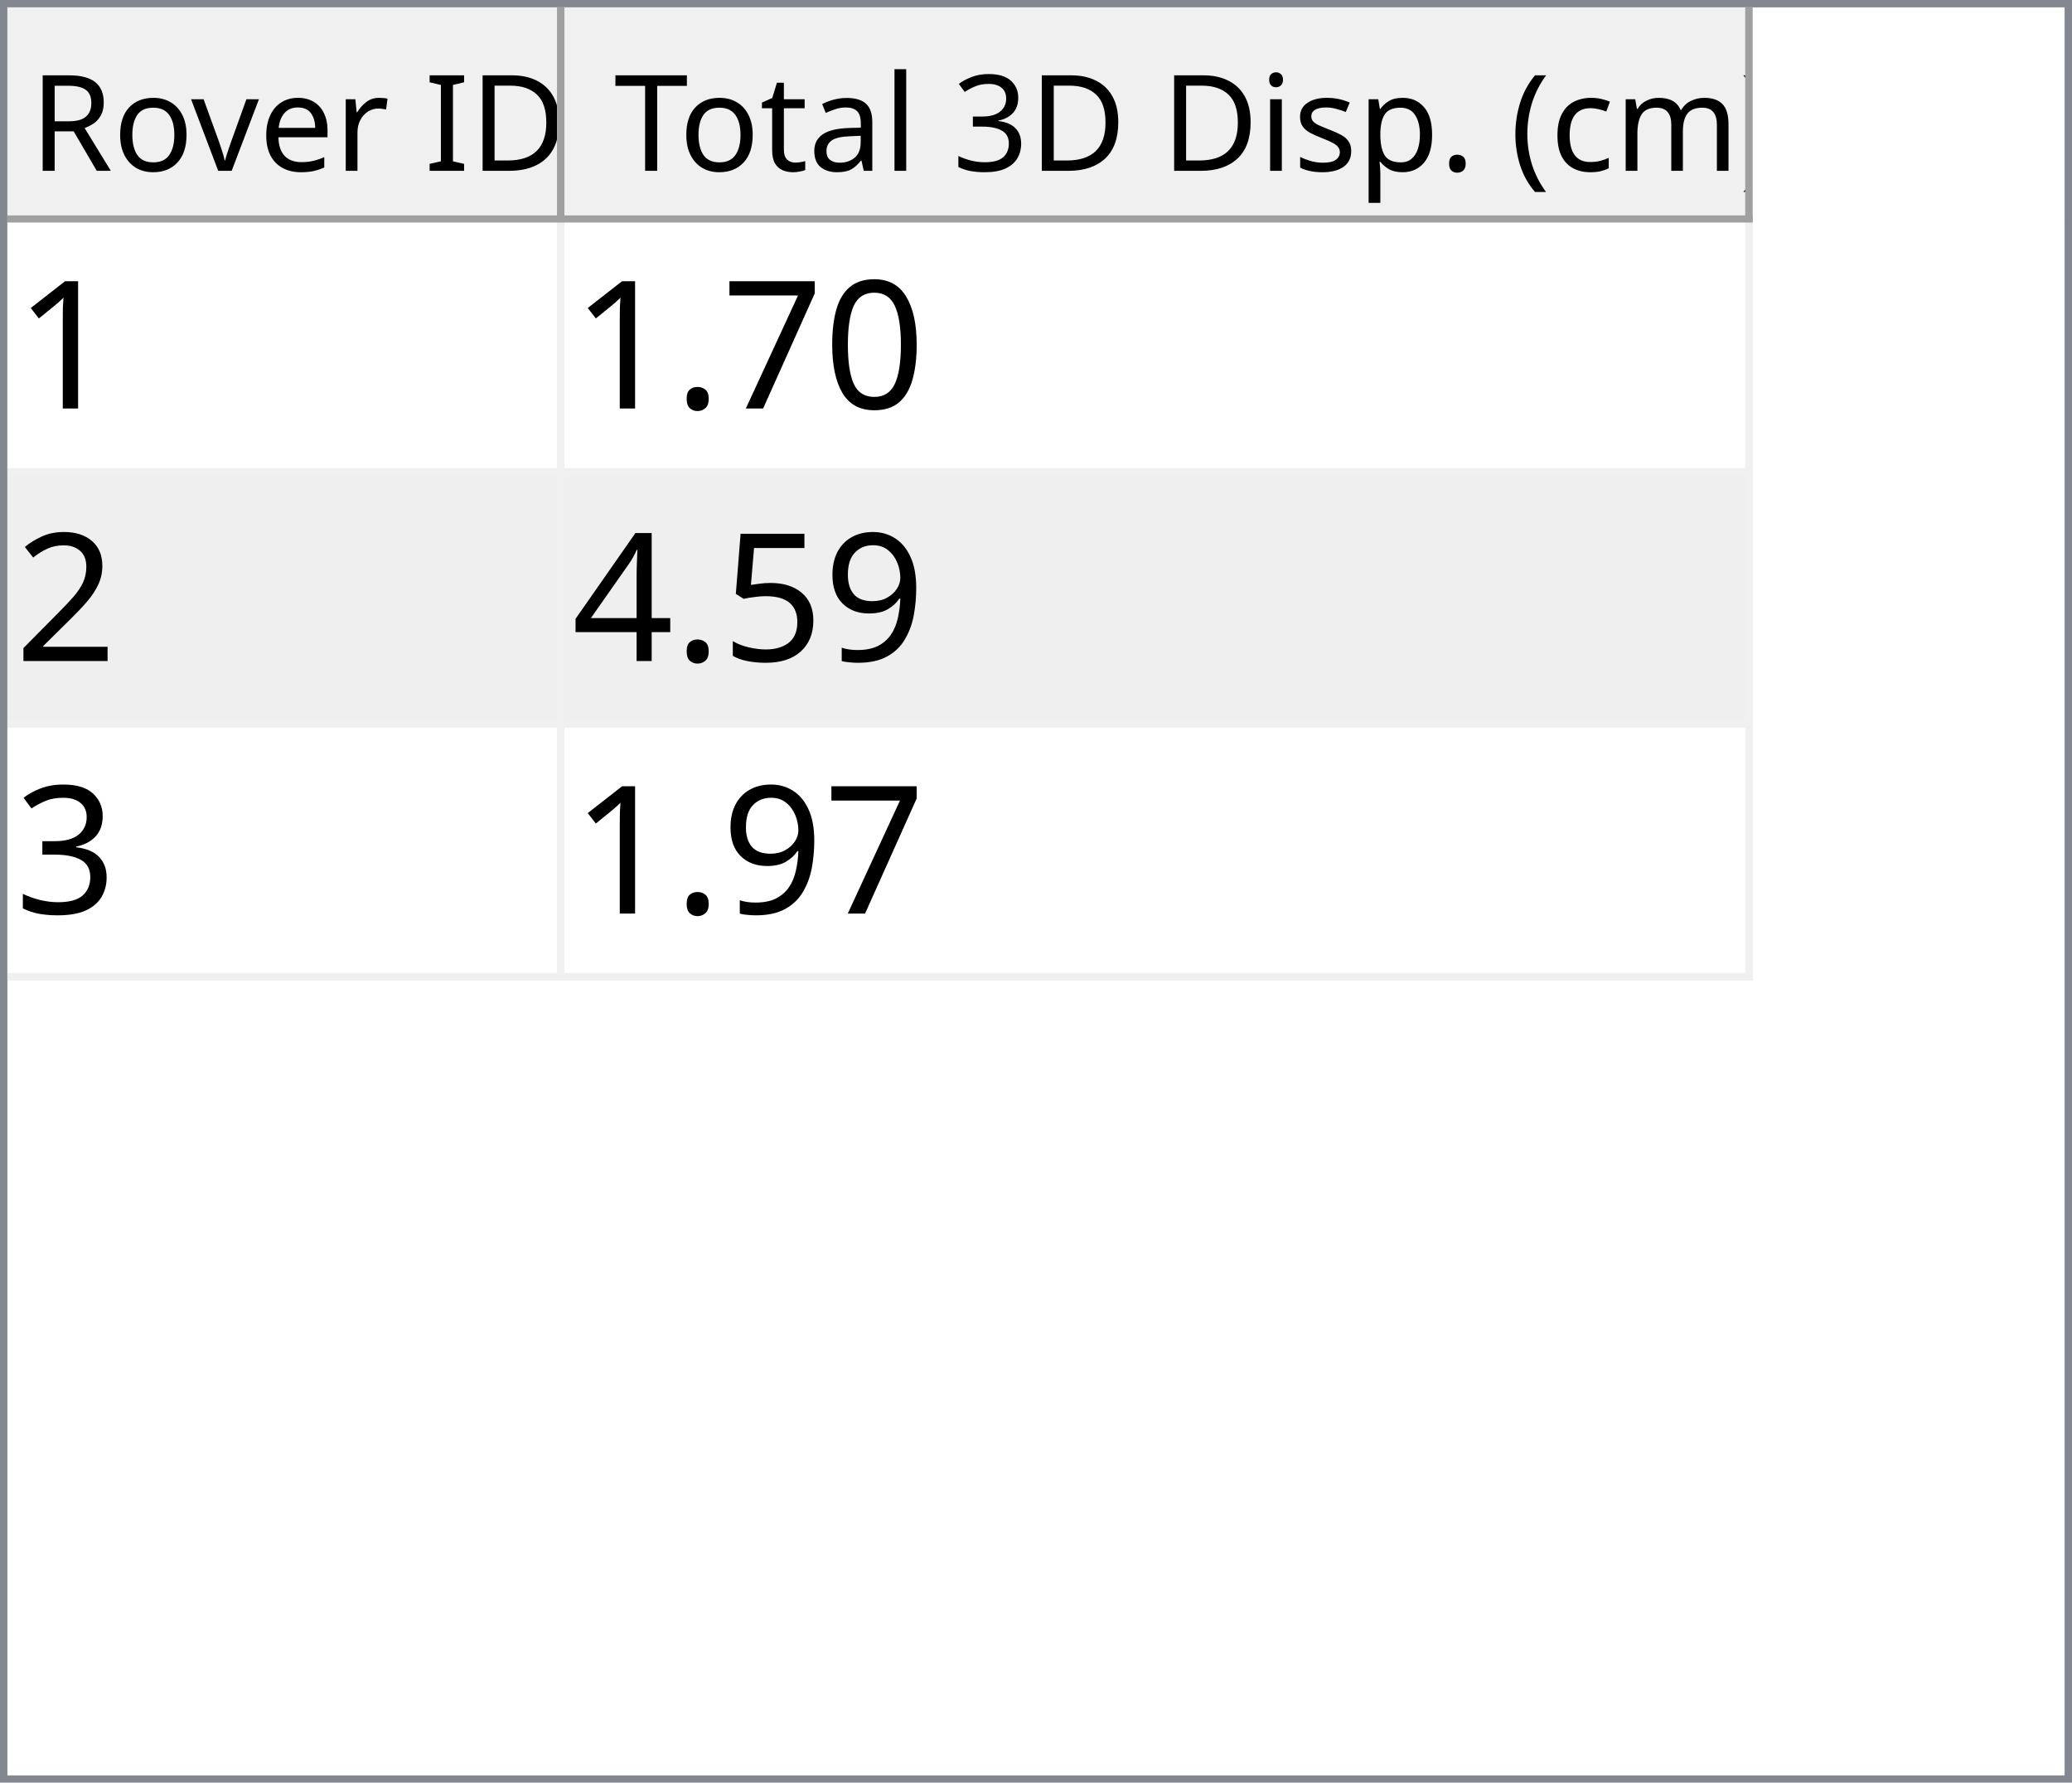
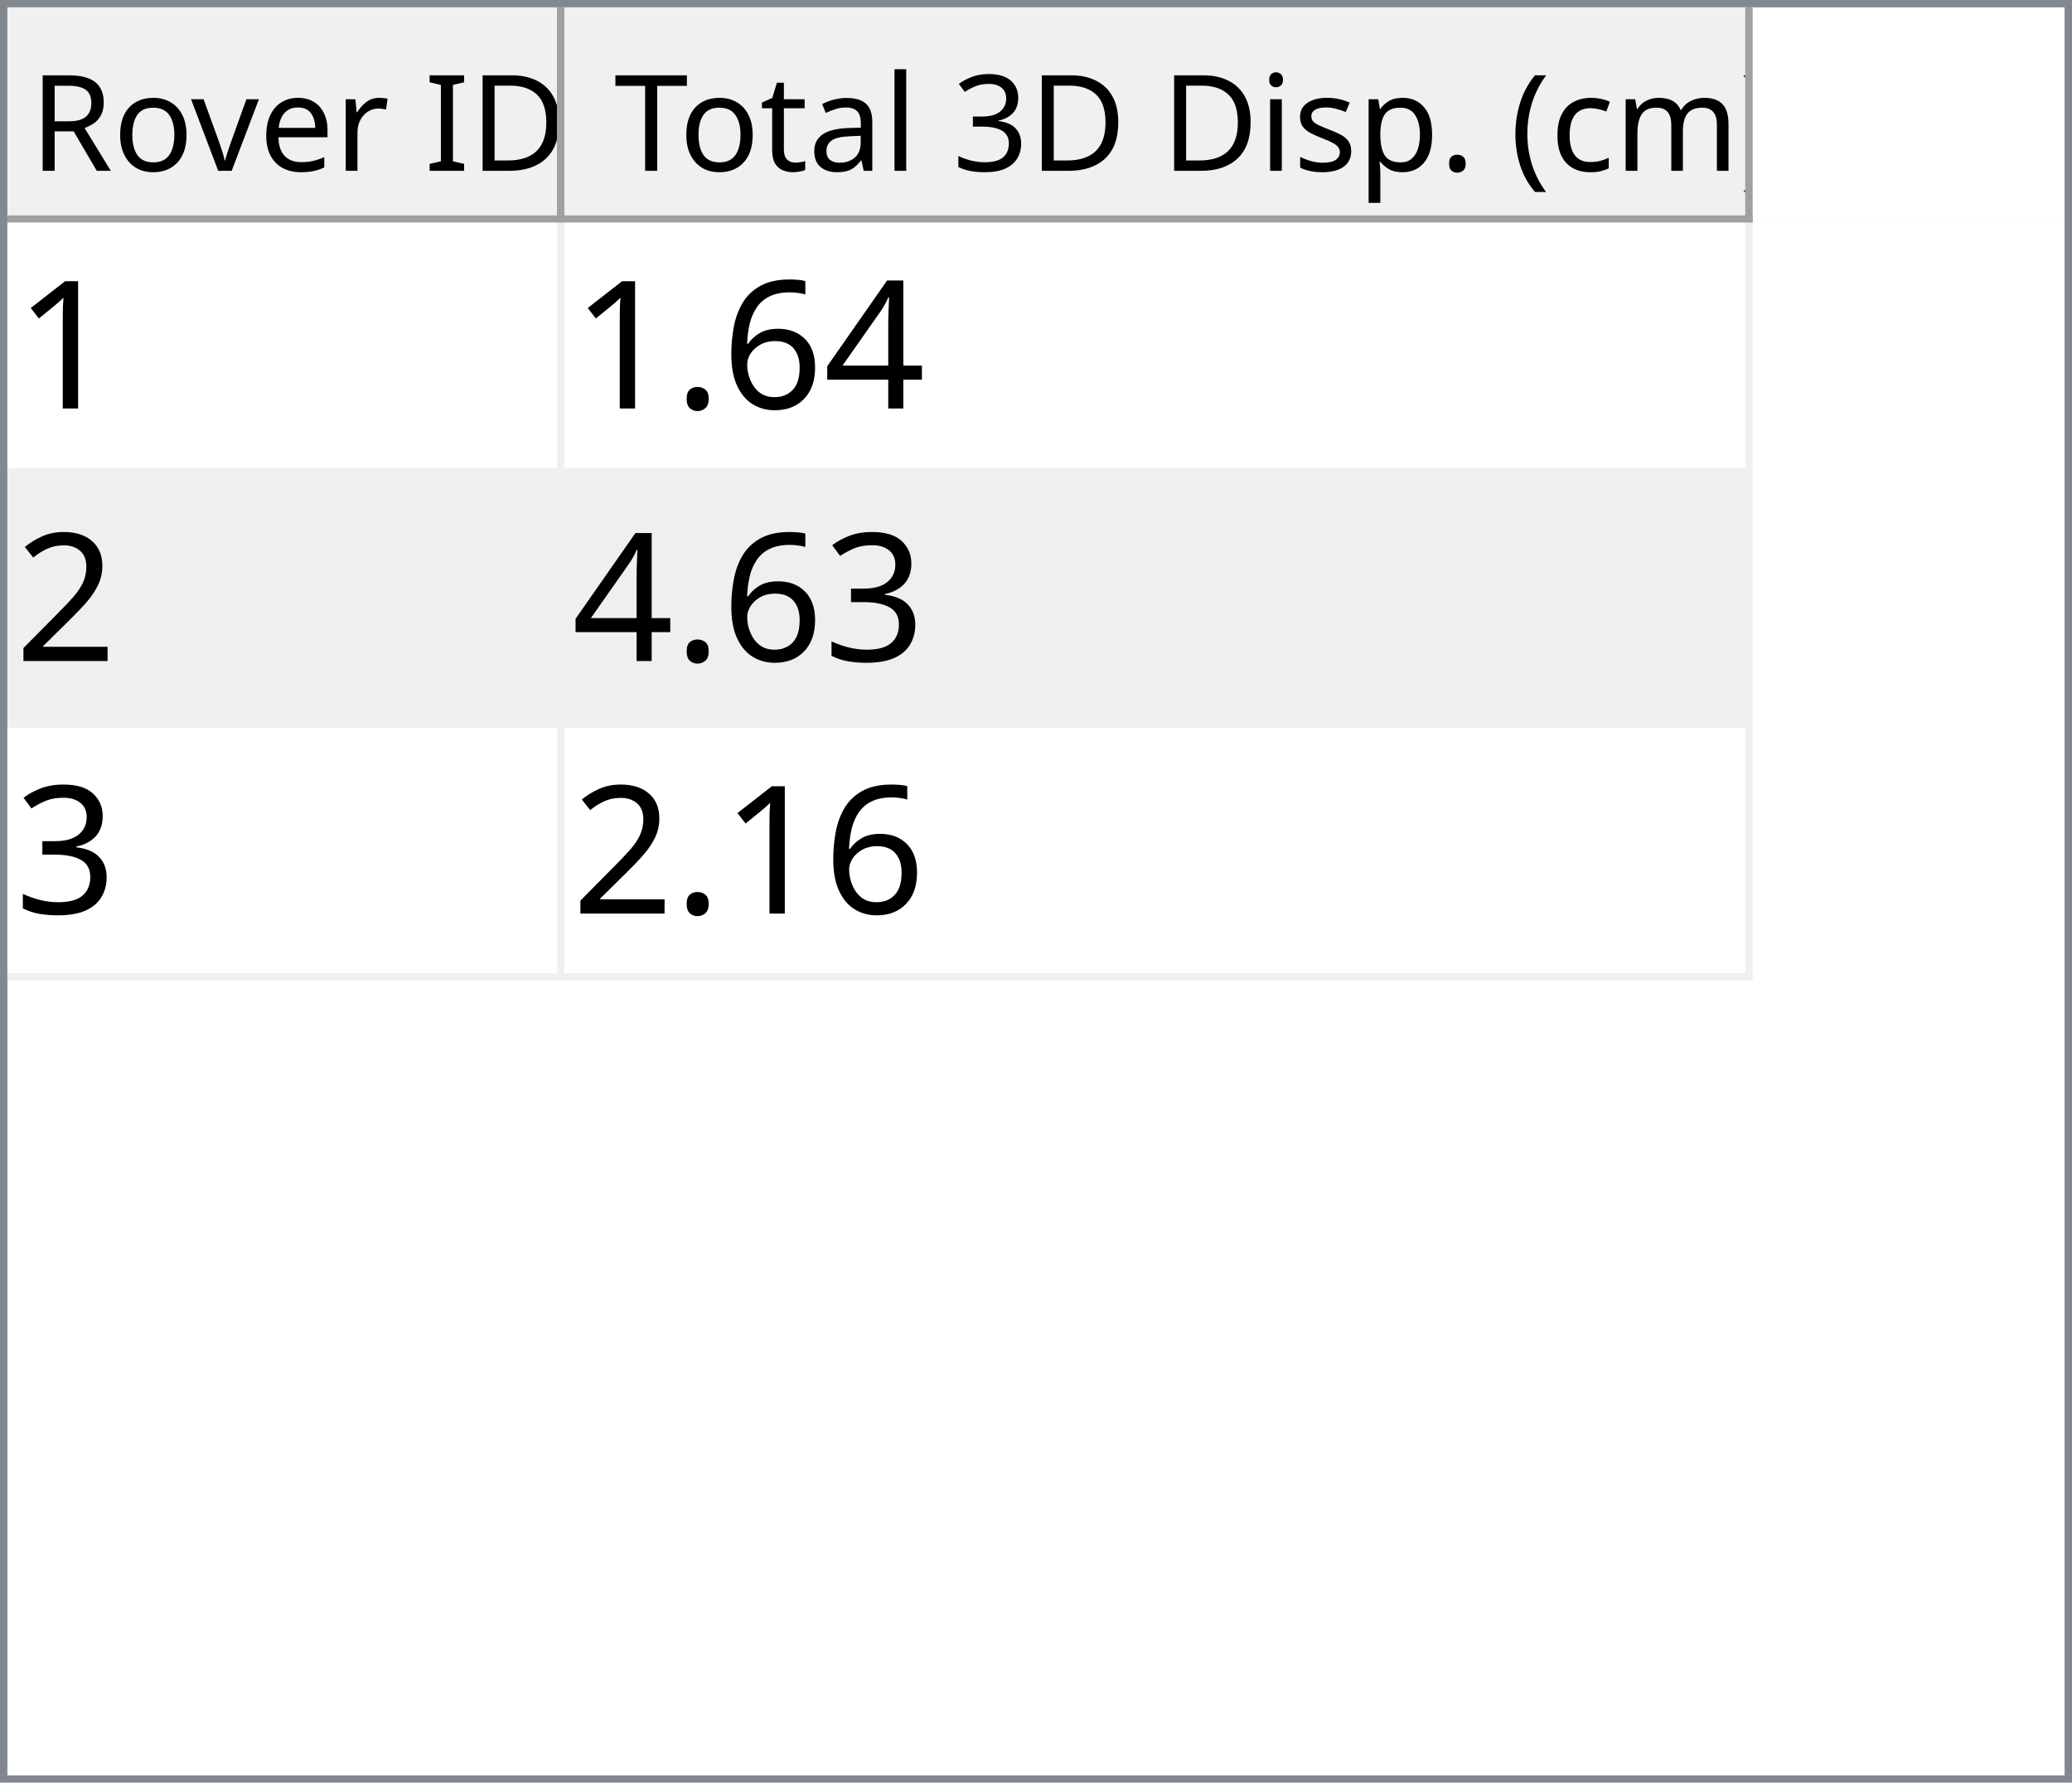
<svg xmlns="http://www.w3.org/2000/svg" style="fill-opacity:1; color-rendering:auto; color-interpolation:auto; text-rendering:auto; stroke:black; stroke-linecap:square; stroke-miterlimit:10; shape-rendering:auto; stroke-opacity:1; fill:black; stroke-dasharray:none; font-weight:normal; stroke-width:1; font-family:'Dialog'; font-style:normal; stroke-linejoin:miter; font-size:12px; stroke-dashoffset:0; image-rendering:auto;" width="279" height="240">
  <defs id="genericDefs" />
  <g>
    <defs id="defs1">
      <clipPath clipPathUnits="userSpaceOnUse" id="clipPath1">
        <path d="M0 0 L279 0 L279 240 L0 240 L0 0 Z" />
      </clipPath>
      <clipPath clipPathUnits="userSpaceOnUse" id="clipPath2">
        <path d="M0 0 L0 240 L279 240 L279 0 Z" />
      </clipPath>
      <clipPath clipPathUnits="userSpaceOnUse" id="clipPath3">
        <path d="M0 0 L0 29 L277 29 L277 0 Z" />
      </clipPath>
      <clipPath clipPathUnits="userSpaceOnUse" id="clipPath4">
        <path d="M0 0 L0 29 L75 29 L75 0 Z" />
      </clipPath>
      <clipPath clipPathUnits="userSpaceOnUse" id="clipPath5">
        <path d="M1 1 L1 28 L74 28 L74 1 Z" />
      </clipPath>
      <clipPath clipPathUnits="userSpaceOnUse" id="clipPath6">
        <path d="M0 0 L0 27 L73 27 L73 0 Z" />
      </clipPath>
      <clipPath clipPathUnits="userSpaceOnUse" id="clipPath7">
        <path d="M-0.5 -0.5 L-0.5 28.5 L74.5 28.5 L74.5 -0.5 Z" />
      </clipPath>
      <clipPath clipPathUnits="userSpaceOnUse" id="clipPath8">
        <path d="M0 0 L0 29 L160 29 L160 0 Z" />
      </clipPath>
      <clipPath clipPathUnits="userSpaceOnUse" id="clipPath9">
        <path d="M1 1 L1 28 L159 28 L159 1 Z" />
      </clipPath>
      <clipPath clipPathUnits="userSpaceOnUse" id="clipPath10">
        <path d="M0 0 L0 27 L158 27 L158 0 Z" />
      </clipPath>
      <clipPath clipPathUnits="userSpaceOnUse" id="clipPath11">
        <path d="M-0.5 -0.5 L-0.5 28.5 L159.5 28.5 L159.5 -0.5 Z" />
      </clipPath>
      <clipPath clipPathUnits="userSpaceOnUse" id="clipPath12">
        <path d="M0 0 L0 209 L277 209 L277 0 Z" />
      </clipPath>
      <clipPath clipPathUnits="userSpaceOnUse" id="clipPath13">
        <path d="M0 0 L0 102 L235 102 L235 0 Z" />
      </clipPath>
      <clipPath clipPathUnits="userSpaceOnUse" id="clipPath14">
        <path d="M-0.5 -0.5 L-0.5 101.5 L234.5 101.5 L234.5 -0.5 Z" />
      </clipPath>
      <clipPath clipPathUnits="userSpaceOnUse" id="clipPath15">
        <path d="M0 0 L0 33 L74 33 L74 0 Z" />
      </clipPath>
      <clipPath clipPathUnits="userSpaceOnUse" id="clipPath16">
        <path d="M0 0 L0 33 L159 33 L159 0 Z" />
      </clipPath>
      <font horiz-adv-x="64.551" id="font1">
        <font-face ascent="107.91" descent="25.098" units-per-em="100" style="font-style:normal; font-family:Segoe UI; font-weight:normal;" />
        <missing-glyph horiz-adv-x="64.551" d="M8.109 0 L8.109 68.266 L56.453 68.266 L56.453 0 L8.109 0 ZM15.328 7.234 L49.219 7.234 L49.219 61.031 L15.328 61.031 L15.328 7.234 Z" />
        <glyph unicode="D" horiz-adv-x="70.117" d="M9.188 0 L9.188 70.016 L28.516 70.016 Q65.531 70.016 65.531 35.891 Q65.531 19.672 55.25 9.836 Q44.969 0 27.734 0 L9.188 0 ZM17.391 62.594 L17.391 7.422 L27.828 7.422 Q41.609 7.422 49.273 14.797 Q56.938 22.172 56.938 35.688 Q56.938 62.594 28.328 62.594 L17.391 62.594 Z" />
        <glyph unicode="I" horiz-adv-x="26.611" d="M17.391 0 L9.188 0 L9.188 70.016 L17.391 70.016 L17.391 0 Z" />
        <glyph unicode=" " horiz-adv-x="27.393" d="" />
        <glyph unicode="r" horiz-adv-x="34.766" d="M34.188 41.891 Q32.078 43.5 28.125 43.5 Q23 43.5 19.555 38.672 Q16.109 33.844 16.109 25.484 L16.109 0 L8.109 0 L8.109 50 L16.109 50 L16.109 39.703 L16.312 39.703 Q18.016 44.969 21.531 47.922 Q25.047 50.875 29.391 50.875 Q32.516 50.875 34.188 50.203 L34.188 41.891 Z" />
        <glyph unicode="e" horiz-adv-x="52.295" d="M48.297 23 L12.984 23 Q13.188 14.656 17.484 10.109 Q21.781 5.562 29.297 5.562 Q37.75 5.562 44.828 11.141 L44.828 3.609 Q38.234 -1.172 27.391 -1.172 Q16.797 -1.172 10.742 5.641 Q4.688 12.453 4.688 24.812 Q4.688 36.469 11.305 43.82 Q17.922 51.172 27.734 51.172 Q37.547 51.172 42.922 44.828 Q48.297 38.484 48.297 27.203 L48.297 23 ZM40.094 29.781 Q40.047 36.719 36.75 40.578 Q33.453 44.438 27.594 44.438 Q21.922 44.438 17.969 40.383 Q14.016 36.328 13.094 29.781 L40.094 29.781 Z" />
        <glyph unicode="v" horiz-adv-x="47.9" d="M47.406 50 L27.484 0 L19.625 0 L0.688 50 L9.469 50 L22.172 13.672 Q23.578 9.672 23.922 6.688 L24.125 6.688 Q24.609 10.453 25.688 13.484 L38.969 50 L47.406 50 Z" />
        <glyph unicode="o" horiz-adv-x="58.594" d="M29 -1.172 Q17.922 -1.172 11.305 5.836 Q4.688 12.844 4.688 24.422 Q4.688 37.016 11.57 44.094 Q18.453 51.172 30.172 51.172 Q41.359 51.172 47.633 44.289 Q53.906 37.406 53.906 25.203 Q53.906 13.234 47.141 6.031 Q40.375 -1.172 29 -1.172 ZM29.594 44.438 Q21.875 44.438 17.383 39.188 Q12.891 33.938 12.891 24.703 Q12.891 15.828 17.43 10.695 Q21.969 5.562 29.594 5.562 Q37.359 5.562 41.531 10.594 Q45.703 15.625 45.703 24.906 Q45.703 34.281 41.531 39.359 Q37.359 44.438 29.594 44.438 Z" />
        <glyph unicode="R" horiz-adv-x="59.814" d="M59.375 0 L49.609 0 L37.891 19.625 Q36.281 22.359 34.766 24.289 Q33.25 26.219 31.664 27.438 Q30.078 28.656 28.25 29.219 Q26.422 29.781 24.125 29.781 L17.391 29.781 L17.391 0 L9.188 0 L9.188 70.016 L30.078 70.016 Q34.672 70.016 38.555 68.867 Q42.438 67.719 45.289 65.375 Q48.141 63.031 49.758 59.547 Q51.375 56.062 51.375 51.375 Q51.375 47.703 50.273 44.656 Q49.172 41.609 47.148 39.211 Q45.125 36.812 42.266 35.133 Q39.406 33.453 35.844 32.516 L35.844 32.328 Q37.594 31.547 38.891 30.547 Q40.188 29.547 41.359 28.18 Q42.531 26.812 43.68 25.078 Q44.828 23.344 46.234 21.047 L59.375 0 ZM17.391 62.594 L17.391 37.203 L28.516 37.203 Q31.594 37.203 34.203 38.133 Q36.812 39.062 38.719 40.797 Q40.625 42.531 41.703 45.047 Q42.781 47.562 42.781 50.688 Q42.781 56.297 39.141 59.445 Q35.5 62.594 28.609 62.594 L17.391 62.594 Z" />
        <glyph unicode=")" horiz-adv-x="30.176" d="M8.297 -15.922 L1.172 -15.922 Q16.406 2.344 16.406 26.812 Q16.406 51.469 1.078 70.016 L8.297 70.016 Q23.531 52.156 23.531 26.703 Q23.531 1.375 8.297 -15.922 Z" />
        <glyph unicode="m" horiz-adv-x="86.133" d="M79.109 0 L71.094 0 L71.094 28.719 Q71.094 37.016 68.531 40.727 Q65.969 44.438 59.906 44.438 Q54.781 44.438 51.195 39.75 Q47.609 35.062 47.609 28.516 L47.609 0 L39.594 0 L39.594 29.688 Q39.594 44.438 28.219 44.438 Q22.953 44.438 19.531 40.016 Q16.109 35.594 16.109 28.516 L16.109 0 L8.109 0 L8.109 50 L16.109 50 L16.109 42.094 L16.312 42.094 Q21.625 51.172 31.844 51.172 Q36.969 51.172 40.773 48.312 Q44.578 45.453 46 40.828 Q51.562 51.172 62.594 51.172 Q79.109 51.172 79.109 30.812 L79.109 0 Z" />
        <glyph unicode="c" horiz-adv-x="46.191" d="M42.188 2.297 Q36.422 -1.172 28.516 -1.172 Q17.828 -1.172 11.258 5.789 Q4.688 12.75 4.688 23.828 Q4.688 36.188 11.766 43.68 Q18.844 51.172 30.672 51.172 Q37.25 51.172 42.281 48.734 L42.281 40.531 Q36.719 44.438 30.375 44.438 Q22.703 44.438 17.797 38.945 Q12.891 33.453 12.891 24.516 Q12.891 15.719 17.508 10.641 Q22.125 5.562 29.891 5.562 Q36.422 5.562 42.188 9.906 L42.188 2.297 Z" />
        <glyph unicode="(" horiz-adv-x="30.176" d="M29.109 -15.922 L21.969 -15.922 Q6.844 1.375 6.844 26.703 Q6.844 52.156 21.969 70.016 L29.203 70.016 Q13.875 51.469 13.875 26.812 Q13.875 2.344 29.109 -15.922 Z" />
        <glyph unicode="." horiz-adv-x="21.68" d="M10.891 -1.078 Q8.641 -1.078 7.055 0.539 Q5.469 2.156 5.469 4.391 Q5.469 6.641 7.055 8.273 Q8.641 9.906 10.891 9.906 Q13.188 9.906 14.797 8.273 Q16.406 6.641 16.406 4.391 Q16.406 2.156 14.797 0.539 Q13.188 -1.078 10.891 -1.078 Z" />
        <glyph unicode="p" horiz-adv-x="58.789" d="M16.312 7.234 L16.109 7.234 L16.109 -23 L8.109 -23 L8.109 50 L16.109 50 L16.109 41.219 L16.312 41.219 Q22.219 51.172 33.594 51.172 Q43.266 51.172 48.688 44.461 Q54.109 37.75 54.109 26.469 Q54.109 13.922 48 6.375 Q41.891 -1.172 31.297 -1.172 Q21.578 -1.172 16.312 7.234 ZM16.109 27.391 L16.109 20.406 Q16.109 14.203 20.141 9.883 Q24.172 5.562 30.375 5.562 Q37.641 5.562 41.773 11.133 Q45.906 16.703 45.906 26.609 Q45.906 34.969 42.047 39.703 Q38.188 44.438 31.594 44.438 Q24.609 44.438 20.359 39.578 Q16.109 34.719 16.109 27.391 Z" />
        <glyph unicode="s" horiz-adv-x="42.432" d="M5.078 1.812 L5.078 10.406 Q11.625 5.562 19.484 5.562 Q30.031 5.562 30.031 12.594 Q30.031 14.594 29.125 15.992 Q28.219 17.391 26.68 18.461 Q25.141 19.531 23.07 20.383 Q21 21.234 18.609 22.172 Q15.281 23.484 12.766 24.828 Q10.25 26.172 8.57 27.859 Q6.891 29.547 6.031 31.695 Q5.172 33.844 5.172 36.719 Q5.172 40.234 6.789 42.945 Q8.406 45.656 11.086 47.484 Q13.766 49.312 17.211 50.242 Q20.656 51.172 24.312 51.172 Q30.812 51.172 35.938 48.922 L35.938 40.828 Q30.422 44.438 23.25 44.438 Q21 44.438 19.195 43.922 Q17.391 43.406 16.094 42.477 Q14.797 41.547 14.086 40.258 Q13.375 38.969 13.375 37.406 Q13.375 35.453 14.086 34.133 Q14.797 32.812 16.164 31.789 Q17.531 30.766 19.484 29.938 Q21.438 29.109 23.922 28.125 Q27.25 26.859 29.883 25.516 Q32.516 24.172 34.375 22.484 Q36.234 20.797 37.234 18.602 Q38.234 16.406 38.234 13.375 Q38.234 9.672 36.602 6.938 Q34.969 4.203 32.234 2.398 Q29.5 0.594 25.93 -0.289 Q22.359 -1.172 18.453 -1.172 Q10.75 -1.172 5.078 1.812 Z" />
        <glyph unicode="i" horiz-adv-x="24.219" d="M12.203 62.703 Q10.062 62.703 8.547 64.164 Q7.031 65.625 7.031 67.875 Q7.031 70.125 8.547 71.609 Q10.062 73.094 12.203 73.094 Q14.406 73.094 15.945 71.609 Q17.484 70.125 17.484 67.875 Q17.484 65.719 15.945 64.211 Q14.406 62.703 12.203 62.703 ZM16.109 0 L8.109 0 L8.109 50 L16.109 50 L16.109 0 Z" />
        <glyph unicode="3" horiz-adv-x="53.906" d="M46.531 19.828 Q46.531 15.094 44.75 11.211 Q42.969 7.328 39.719 4.57 Q36.469 1.812 31.93 0.297 Q27.391 -1.219 21.922 -1.219 Q11.922 -1.219 6 2.594 L6 11.188 Q13.094 5.609 22.219 5.609 Q25.875 5.609 28.828 6.539 Q31.781 7.469 33.906 9.227 Q36.031 10.984 37.18 13.477 Q38.328 15.969 38.328 19.094 Q38.328 32.812 18.797 32.812 L12.984 32.812 L12.984 39.594 L18.5 39.594 Q35.797 39.594 35.797 52.484 Q35.797 64.406 22.609 64.406 Q15.188 64.406 8.688 59.422 L8.688 67.188 Q15.375 71.188 24.609 71.188 Q29 71.188 32.57 69.969 Q36.141 68.75 38.68 66.555 Q41.219 64.359 42.609 61.281 Q44 58.203 44 54.5 Q44 40.672 30.031 36.719 L30.031 36.531 Q33.594 36.141 36.625 34.797 Q39.656 33.453 41.852 31.305 Q44.047 29.156 45.289 26.25 Q46.531 23.344 46.531 19.828 Z" />
        <glyph unicode="l" horiz-adv-x="24.219" d="M16.109 0 L8.109 0 L8.109 74.031 L16.109 74.031 L16.109 0 Z" />
        <glyph unicode="a" horiz-adv-x="50.879" d="M43.891 0 L35.891 0 L35.891 7.812 L35.688 7.812 Q30.469 -1.172 20.312 -1.172 Q12.844 -1.172 8.617 2.781 Q4.391 6.734 4.391 13.281 Q4.391 27.297 20.906 29.594 L35.891 31.688 Q35.891 44.438 25.594 44.438 Q16.547 44.438 9.281 38.281 L9.281 46.484 Q16.656 51.172 26.266 51.172 Q43.891 51.172 43.891 32.516 L43.891 0 ZM35.891 25.297 L23.828 23.641 Q18.266 22.859 15.43 20.875 Q12.594 18.891 12.594 13.875 Q12.594 10.203 15.211 7.883 Q17.828 5.562 22.172 5.562 Q28.125 5.562 32.008 9.742 Q35.891 13.922 35.891 20.312 L35.891 25.297 Z" />
        <glyph unicode="t" horiz-adv-x="33.887" d="M31.297 0.484 Q28.469 -1.078 23.828 -1.078 Q10.688 -1.078 10.688 13.578 L10.688 43.172 L2.094 43.172 L2.094 50 L10.688 50 L10.688 62.203 L18.703 64.797 L18.703 50 L31.297 50 L31.297 43.172 L18.703 43.172 L18.703 14.984 Q18.703 9.969 20.414 7.82 Q22.125 5.672 26.078 5.672 Q29.109 5.672 31.297 7.328 L31.297 0.484 Z" />
        <glyph unicode="T" horiz-adv-x="52.393" d="M50.594 62.594 L30.375 62.594 L30.375 0 L22.172 0 L22.172 62.594 L2 62.594 L2 70.016 L50.594 70.016 L50.594 62.594 Z" />
      </font>
      <font horiz-adv-x="75.0" id="font2">
        <font-face ascent="100.537" descent="21.973" units-per-em="100" style="font-style:normal; font-family:sans-serif; font-weight:normal;" />
        <missing-glyph horiz-adv-x="75.0" d="M12.5 0 L12.5 62.5 L62.5 62.5 L62.5 0 L12.5 0 ZM14.062 1.562 L60.938 1.562 L60.938 60.938 L14.062 60.938 L14.062 1.562 Z" />
        <glyph unicode="1" horiz-adv-x="55.615" d="M37.25 0 L28.469 0 L28.469 56 Q25.297 52.984 20.141 49.953 Q14.984 46.922 10.891 45.406 L10.891 53.906 Q18.266 57.375 23.781 62.305 Q29.297 67.234 31.594 71.875 L37.25 71.875 L37.25 0 Z" />
-         <glyph unicode="0" horiz-adv-x="55.615" d="M4.156 35.297 Q4.156 48 6.766 55.742 Q9.375 63.484 14.523 67.68 Q19.672 71.875 27.484 71.875 Q33.25 71.875 37.594 69.555 Q41.938 67.234 44.773 62.867 Q47.609 58.5 49.219 52.227 Q50.828 45.953 50.828 35.297 Q50.828 22.703 48.242 14.969 Q45.656 7.234 40.508 3.008 Q35.359 -1.219 27.484 -1.219 Q17.141 -1.219 11.234 6.203 Q4.156 15.141 4.156 35.297 ZM13.188 35.297 Q13.188 17.672 17.312 11.836 Q21.438 6 27.484 6 Q33.547 6 37.672 11.859 Q41.797 17.719 41.797 35.297 Q41.797 52.984 37.672 58.789 Q33.547 64.594 27.391 64.594 Q21.344 64.594 17.719 59.469 Q13.188 52.938 13.188 35.297 Z" />
-         <glyph unicode="7" horiz-adv-x="55.615" d="M4.734 62.203 L4.734 70.656 L51.078 70.656 L51.078 63.812 Q44.234 56.547 37.523 44.484 Q30.812 32.422 27.156 19.672 Q24.516 10.688 23.781 0 L14.75 0 Q14.891 8.453 18.062 20.414 Q21.234 32.375 27.172 43.484 Q33.109 54.594 39.797 62.203 L4.734 62.203 Z" />
+         <glyph unicode="4" horiz-adv-x="55.615" d="M32.328 0 L32.328 17.141 L1.266 17.141 L1.266 25.203 L33.938 71.578 L41.109 71.578 L41.109 25.203 L50.781 25.203 L50.781 17.141 L41.109 17.141 L41.109 0 L32.328 0 ZM32.328 25.203 L32.328 57.469 L9.906 25.203 L32.328 25.203 Z" />
+         <glyph unicode="6" horiz-adv-x="55.615" d="M49.75 54.047 L41.016 53.375 Q39.844 58.547 37.703 60.891 Q34.125 64.656 28.906 64.656 Q24.703 64.656 21.531 62.312 Q17.391 59.281 14.992 53.469 Q12.594 47.656 12.5 36.922 Q15.672 41.75 20.266 44.094 Q24.859 46.438 29.891 46.438 Q38.672 46.438 44.852 39.969 Q51.031 33.5 51.031 23.25 Q51.031 16.5 48.125 10.719 Q45.219 4.938 40.141 1.859 Q35.062 -1.219 28.609 -1.219 Q17.625 -1.219 10.695 6.859 Q3.766 14.938 3.766 33.5 Q3.766 54.25 11.422 63.672 Q18.109 71.875 29.438 71.875 Q37.891 71.875 43.289 67.141 Q48.688 62.406 49.75 54.047 ZM13.875 23.188 Q13.875 18.656 15.797 14.508 Q17.719 10.359 21.188 8.18 Q24.656 6 28.469 6 Q34.031 6 38.039 10.492 Q42.047 14.984 42.047 22.703 Q42.047 30.125 38.086 34.398 Q34.125 38.672 28.125 38.672 Q22.172 38.672 18.023 34.398 Q13.875 30.125 13.875 23.188 Z" />
        <glyph unicode="." horiz-adv-x="27.783" d="M9.078 0 L9.078 10.016 L19.094 10.016 L19.094 0 L9.078 0 Z" />
        <glyph unicode="2" horiz-adv-x="55.615" d="M50.344 8.453 L50.344 0 L3.031 0 Q2.938 3.172 4.047 6.109 Q5.859 10.938 9.836 15.625 Q13.812 20.312 21.344 26.469 Q33.016 36.031 37.117 41.625 Q41.219 47.219 41.219 52.203 Q41.219 57.422 37.477 61.008 Q33.734 64.594 27.734 64.594 Q21.391 64.594 17.578 60.789 Q13.766 56.984 13.719 50.25 L4.688 51.172 Q5.609 61.281 11.664 66.578 Q17.719 71.875 27.938 71.875 Q38.234 71.875 44.242 66.164 Q50.25 60.453 50.25 52 Q50.25 47.703 48.492 43.555 Q46.734 39.406 42.656 34.812 Q38.578 30.219 29.109 22.219 Q21.188 15.578 18.945 13.211 Q16.703 10.844 15.234 8.453 L50.344 8.453 Z" />
-         <glyph unicode="9" horiz-adv-x="55.615" d="M5.469 16.547 L13.922 17.328 Q14.984 11.375 18.016 8.688 Q21.047 6 25.781 6 Q29.828 6 32.883 7.859 Q35.938 9.719 37.891 12.82 Q39.844 15.922 41.164 21.195 Q42.484 26.469 42.484 31.938 Q42.484 32.516 42.438 33.688 Q39.797 29.5 35.234 26.883 Q30.672 24.266 25.344 24.266 Q16.453 24.266 10.305 30.711 Q4.156 37.156 4.156 47.703 Q4.156 58.594 10.578 65.234 Q17 71.875 26.656 71.875 Q33.641 71.875 39.43 68.117 Q45.219 64.359 48.219 57.398 Q51.219 50.438 51.219 37.25 Q51.219 23.531 48.242 15.406 Q45.266 7.281 39.383 3.031 Q33.5 -1.219 25.594 -1.219 Q17.188 -1.219 11.867 3.445 Q6.547 8.109 5.469 16.547 ZM41.453 48.141 Q41.453 55.719 37.43 60.156 Q33.406 64.594 27.734 64.594 Q21.875 64.594 17.531 59.812 Q13.188 55.031 13.188 47.406 Q13.188 40.578 17.312 36.305 Q21.438 32.031 27.484 32.031 Q33.594 32.031 37.523 36.305 Q41.453 40.578 41.453 48.141 Z" />
-         <glyph unicode="5" horiz-adv-x="55.615" d="M4.156 18.75 L13.375 19.531 Q14.406 12.797 18.141 9.398 Q21.875 6 27.156 6 Q33.5 6 37.891 10.789 Q42.281 15.578 42.281 23.484 Q42.281 31 38.062 35.352 Q33.844 39.703 27 39.703 Q22.75 39.703 19.336 37.773 Q15.922 35.844 13.969 32.766 L5.719 33.844 L12.641 70.609 L48.25 70.609 L48.25 62.203 L19.672 62.203 L15.828 42.969 Q22.266 47.469 29.344 47.469 Q38.719 47.469 45.164 40.969 Q51.609 34.469 51.609 24.266 Q51.609 14.547 45.953 7.469 Q39.062 -1.219 27.156 -1.219 Q17.391 -1.219 11.211 4.25 Q5.031 9.719 4.156 18.75 Z" />
-         <glyph unicode="4" horiz-adv-x="55.615" d="M32.328 0 L32.328 17.141 L1.266 17.141 L1.266 25.203 L33.938 71.578 L41.109 71.578 L41.109 25.203 L50.781 25.203 L50.781 17.141 L41.109 17.141 L41.109 0 L32.328 0 ZM32.328 25.203 L32.328 57.469 L9.906 25.203 L32.328 25.203 Z" />
        <glyph unicode="3" horiz-adv-x="55.615" d="M4.203 18.891 L12.984 20.062 Q14.5 12.594 18.141 9.297 Q21.781 6 27 6 Q33.203 6 37.477 10.297 Q41.75 14.594 41.75 20.953 Q41.75 27 37.797 30.93 Q33.844 34.859 27.734 34.859 Q25.25 34.859 21.531 33.891 L22.516 41.609 Q23.391 41.5 23.922 41.5 Q29.547 41.5 34.039 44.43 Q38.531 47.359 38.531 53.469 Q38.531 58.297 35.258 61.477 Q31.984 64.656 26.812 64.656 Q21.688 64.656 18.266 61.43 Q14.844 58.203 13.875 51.766 L5.078 53.328 Q6.688 62.156 12.398 67.016 Q18.109 71.875 26.609 71.875 Q32.469 71.875 37.398 69.359 Q42.328 66.844 44.945 62.5 Q47.562 58.156 47.562 53.266 Q47.562 48.641 45.07 44.828 Q42.578 41.016 37.703 38.766 Q44.047 37.312 47.562 32.695 Q51.078 28.078 51.078 21.141 Q51.078 11.766 44.242 5.25 Q37.406 -1.266 26.953 -1.266 Q17.531 -1.266 11.305 4.352 Q5.078 9.969 4.203 18.891 Z" />
      </font>
    </defs>
    <g style="fill:white; stroke:white;">
      <rect x="0" y="0" width="279" style="clip-path:url(#clipPath1); stroke:none;" height="240" />
    </g>
    <g style="fill:white; text-rendering:optimizeSpeed; color-rendering:optimizeSpeed; image-rendering:optimizeSpeed; shape-rendering:crispEdges; stroke:white; color-interpolation:sRGB;">
      <rect x="0" width="279" height="240" y="0" style="stroke:none;" />
      <path style="stroke:none;" d="M0 240 L279 240 L279 0 L0 0 Z" />
    </g>
    <g style="fill:rgb(240,240,240); font-size:18px; font-family:'Segoe UI'; stroke:rgb(240,240,240);">
      <rect x="0" y="0" width="279" style="clip-path:url(#clipPath2); stroke:none;" height="240" />
    </g>
    <g style="fill:rgb(130,135,144); font-size:18px; font-family:'Segoe UI'; stroke:rgb(130,135,144);">
      <path d="M0 0 L279 0 L279 240 L0 240 L0 0 ZM1 1 L278 1 L278 239 L1 239 L1 1 Z" style="fill-rule:evenodd; clip-path:url(#clipPath2); stroke:none;" />
    </g>
    <g style="fill:white; font-size:18px; font-family:'Segoe UI'; stroke:white;" transform="translate(1,1)">
      <rect x="0" y="0" width="277" style="clip-path:url(#clipPath3); stroke:none;" height="29" />
    </g>
    <g style="fill:rgb(240,240,240); font-size:18px; font-family:'Segoe UI'; stroke:rgb(240,240,240);" transform="translate(1,1)">
      <rect x="0" y="0" width="75" style="clip-path:url(#clipPath4); stroke:none;" height="29" />
    </g>
    <g style="font-family:'Segoe UI'; font-size:18px;" transform="translate(2,2)">
      <text x="2" xml:space="preserve" y="21" style="clip-path:url(#clipPath6); stroke:none;">Rover ID</text>
    </g>
    <g transform="translate(1.5,1.5)" style="fill:rgb(160,160,160); font-size:18px; font-family:'Segoe UI'; stroke:rgb(160,160,160); stroke-linejoin:bevel;">
      <line x1="74" x2="74" y1="0" style="fill:none; clip-path:url(#clipPath7);" y2="28" />
    </g>
    <g transform="matrix(1,0,0,1,1,1) translate(0.5,0.5)" style="fill:rgb(160,160,160); font-size:18px; font-family:'Segoe UI'; stroke:rgb(160,160,160); stroke-linejoin:bevel;">
      <line x1="0" x2="74" y1="28" style="fill:none; clip-path:url(#clipPath7);" y2="28" />
    </g>
    <g style="fill:rgb(240,240,240); font-size:18px; font-family:'Segoe UI'; stroke:rgb(240,240,240);" transform="translate(76,1)">
      <rect x="0" y="0" width="160" style="clip-path:url(#clipPath8); stroke:none;" height="29" />
    </g>
    <g style="font-family:'Segoe UI'; font-size:18px;" transform="translate(77,2)">
      <text x="1" xml:space="preserve" y="21" style="clip-path:url(#clipPath10); stroke:none;"> Total 3D Disp. (cm)</text>
    </g>
    <g transform="translate(76.5,1.5)" style="fill:rgb(160,160,160); font-size:18px; font-family:'Segoe UI'; stroke:rgb(160,160,160); stroke-linejoin:bevel;">
      <line x1="159" x2="159" y1="0" style="fill:none; clip-path:url(#clipPath11);" y2="28" />
    </g>
    <g transform="matrix(1,0,0,1,76,1) translate(0.5,0.5)" style="fill:rgb(160,160,160); font-size:18px; font-family:'Segoe UI'; stroke:rgb(160,160,160); stroke-linejoin:bevel;">
      <line x1="0" x2="159" y1="28" style="fill:none; clip-path:url(#clipPath11);" y2="28" />
    </g>
    <g style="fill:white; font-size:18px; font-family:'Segoe UI'; stroke:white;" transform="translate(1,30)">
      <rect x="0" y="0" width="277" style="clip-path:url(#clipPath12); stroke:none;" height="209" />
    </g>
    <g style="fill:rgb(240,240,240); font-size:24px; font-family:sans-serif; stroke:rgb(240,240,240);" transform="translate(1,30)">
      <rect x="0" y="0" width="235" style="clip-path:url(#clipPath13); stroke:none;" height="102" />
      <line transform="translate(0.5,0.5)" x1="0" x2="234" y1="33" style="clip-path:url(#clipPath14); fill:none; stroke-linejoin:bevel;" y2="33" />
    </g>
    <g transform="matrix(1,0,0,1,1,30) translate(0.5,0.5)" style="fill:rgb(240,240,240); font-size:24px; font-family:sans-serif; stroke:rgb(240,240,240); stroke-linejoin:bevel;">
      <line x1="0" x2="234" y1="67" style="fill:none; clip-path:url(#clipPath14);" y2="67" />
    </g>
    <g transform="matrix(1,0,0,1,1,30) translate(0.5,0.5)" style="fill:rgb(240,240,240); font-size:24px; font-family:sans-serif; stroke:rgb(240,240,240); stroke-linejoin:bevel;">
      <line x1="0" x2="234" y1="101" style="fill:none; clip-path:url(#clipPath14);" y2="101" />
    </g>
    <g transform="matrix(1,0,0,1,1,30) translate(0.5,0.5)" style="fill:rgb(240,240,240); font-size:24px; font-family:sans-serif; stroke:rgb(240,240,240); stroke-linejoin:bevel;">
      <line x1="74" x2="74" y1="0" style="fill:none; clip-path:url(#clipPath14);" y2="101" />
    </g>
    <g transform="matrix(1,0,0,1,1,30) translate(0.5,0.5)" style="fill:rgb(240,240,240); font-size:24px; font-family:sans-serif; stroke:rgb(240,240,240); stroke-linejoin:bevel;">
      <line x1="234" x2="234" y1="0" style="fill:none; clip-path:url(#clipPath14);" y2="101" />
    </g>
    <g style="fill:white; font-size:24px; font-family:sans-serif; stroke:white;" transform="matrix(1,0,0,1,1,30)">
      <rect x="0" y="0" width="74" style="clip-path:url(#clipPath15); stroke:none;" height="33" />
      <text x="1" y="25" style="fill:black; clip-path:url(#clipPath15); stroke:none;" xml:space="preserve">1</text>
    </g>
    <g style="fill:white; font-size:24px; font-family:sans-serif; stroke:white;" transform="matrix(1,0,0,1,1,30) translate(75,0)">
      <rect x="0" y="0" width="159" style="clip-path:url(#clipPath16); stroke:none;" height="33" />
-       <text x="1" y="25" style="fill:black; clip-path:url(#clipPath16); stroke:none;" xml:space="preserve">1.70</text>
+       <text x="1" y="25" style="fill:black; clip-path:url(#clipPath16); stroke:none;" xml:space="preserve">1.64</text>
    </g>
    <g style="fill:rgb(239,239,239); font-size:24px; font-family:sans-serif; stroke:rgb(239,239,239);" transform="matrix(1,0,0,1,1,30) translate(0,34)">
      <rect x="0" y="0" width="74" style="clip-path:url(#clipPath15); stroke:none;" height="33" />
      <text x="1" y="25" style="fill:black; clip-path:url(#clipPath15); stroke:none;" xml:space="preserve">2</text>
    </g>
    <g style="fill:rgb(239,239,239); font-size:24px; font-family:sans-serif; stroke:rgb(239,239,239);" transform="matrix(1,0,0,1,1,30) translate(75,34)">
      <rect x="0" y="0" width="159" style="clip-path:url(#clipPath16); stroke:none;" height="33" />
-       <text x="1" y="25" style="fill:black; clip-path:url(#clipPath16); stroke:none;" xml:space="preserve">4.59</text>
+       <text x="1" y="25" style="fill:black; clip-path:url(#clipPath16); stroke:none;" xml:space="preserve">4.63</text>
    </g>
    <g style="fill:white; font-size:24px; font-family:sans-serif; stroke:white;" transform="matrix(1,0,0,1,1,30) translate(0,68)">
      <rect x="0" y="0" width="74" style="clip-path:url(#clipPath15); stroke:none;" height="33" />
      <text x="1" y="25" style="fill:black; clip-path:url(#clipPath15); stroke:none;" xml:space="preserve">3</text>
    </g>
    <g style="fill:white; font-size:24px; font-family:sans-serif; stroke:white;" transform="matrix(1,0,0,1,1,30) translate(75,68)">
      <rect x="0" y="0" width="159" style="clip-path:url(#clipPath16); stroke:none;" height="33" />
-       <text x="1" y="25" style="fill:black; clip-path:url(#clipPath16); stroke:none;" xml:space="preserve">1.97</text>
+       <text x="1" y="25" style="fill:black; clip-path:url(#clipPath16); stroke:none;" xml:space="preserve">2.16</text>
    </g>
  </g>
</svg>
